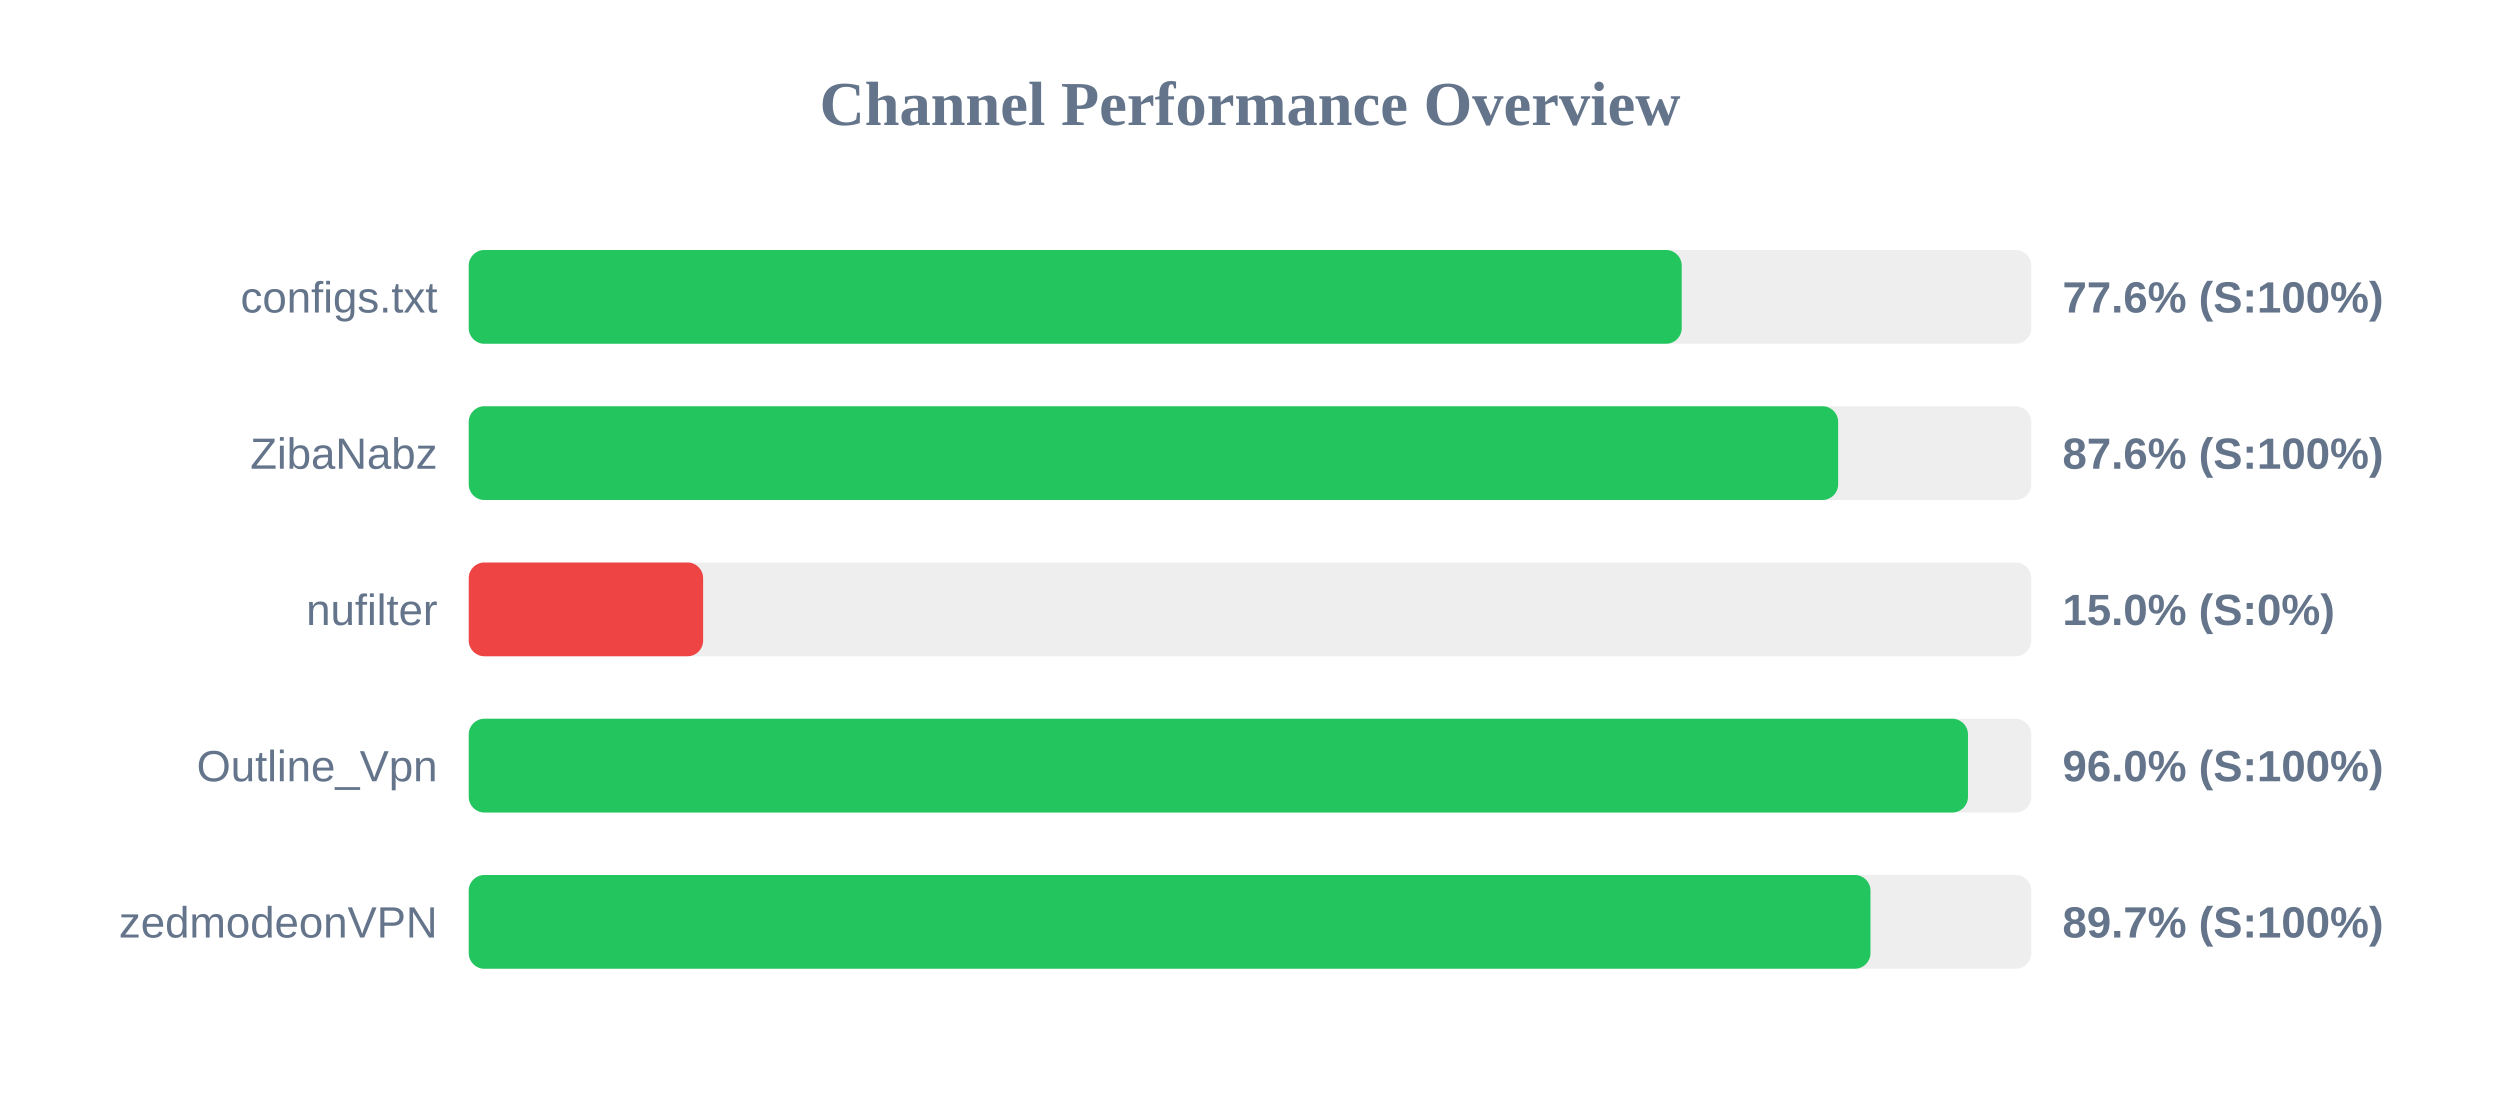
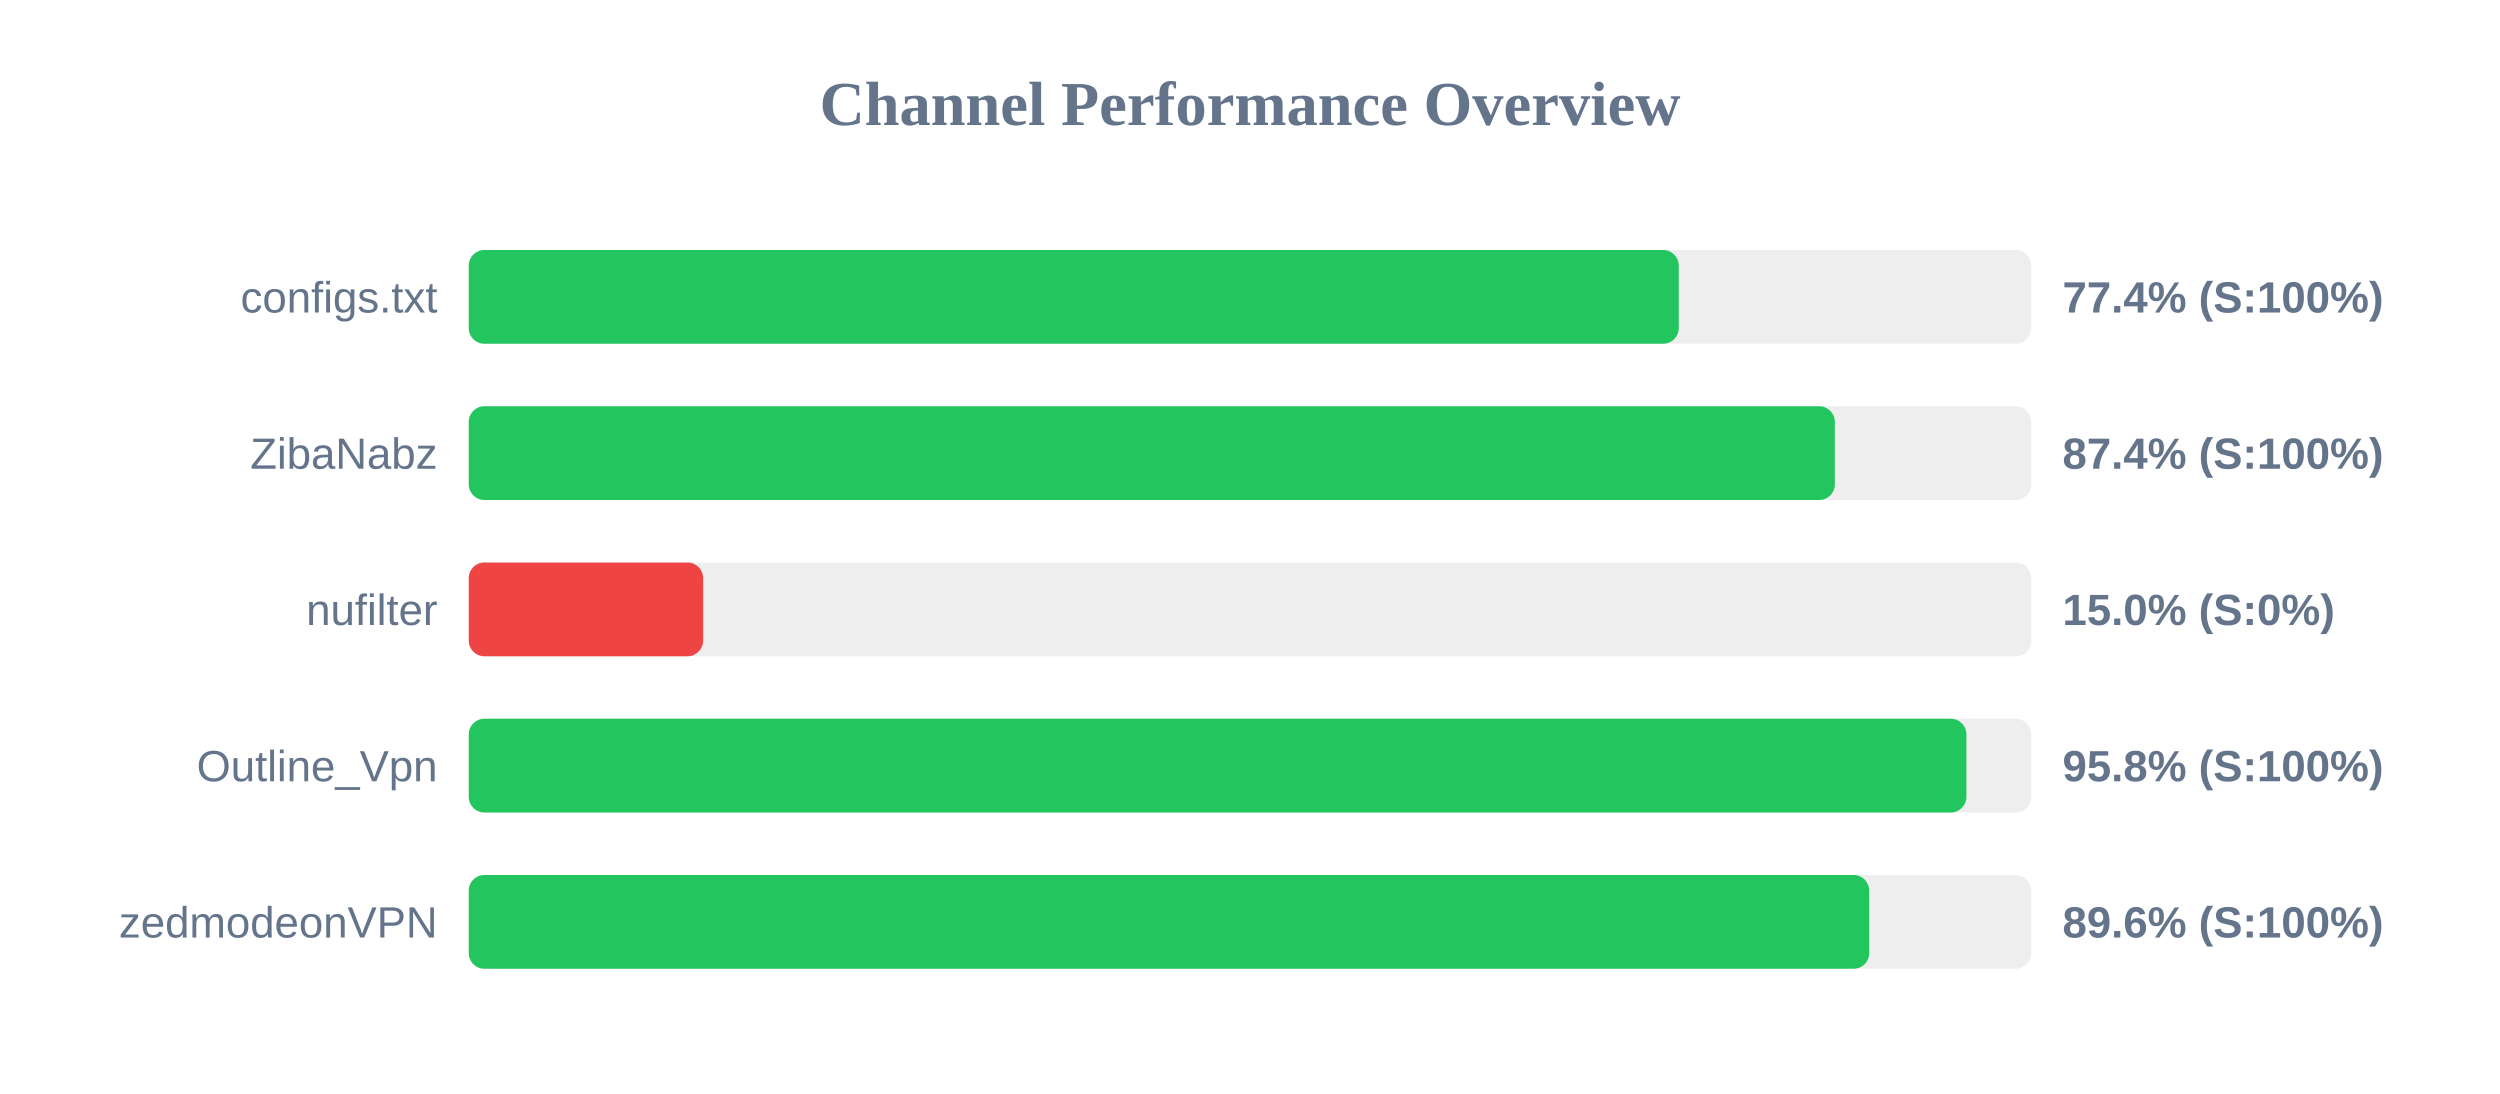
<svg xmlns="http://www.w3.org/2000/svg" width="800" height="350" version="1.1">
  <style>
        .row { font: 14px Arial; fill: #64748b; }
        .score { font: bold 14px Arial; fill: #64748b; }
    </style>
  <text x="400" y="40" text-anchor="middle" font-size="20px" font-weight="bold" fill="#64748b">Channel Performance Overview</text>
  <rect x="150" y="80" width="500" height="30" fill="#eee" rx="5" />
-   <rect x="150" y="80" width="388.15" height="30" fill="#22c55e" rx="5" />
+   <rect x="150" y="80" width="387.2" height="30" fill="#22c55e" rx="5" />
  <text x="140" y="100" text-anchor="end" class="row">configs.txt</text>
-   <text x="660" y="100" text-anchor="start" class="score">77.6% (S:100%)</text>
+   <text x="660" y="100" text-anchor="start" class="score">77.4% (S:100%)</text>
  <rect x="150" y="130" width="500" height="30" fill="#eee" rx="5" />
-   <rect x="150" y="130" width="438.2" height="30" fill="#22c55e" rx="5" />
+   <rect x="150" y="130" width="437.15" height="30" fill="#22c55e" rx="5" />
  <text x="140" y="150" text-anchor="end" class="row">ZibaNabz</text>
-   <text x="660" y="150" text-anchor="start" class="score">87.6% (S:100%)</text>
+   <text x="660" y="150" text-anchor="start" class="score">87.4% (S:100%)</text>
  <rect x="150" y="180" width="500" height="30" fill="#eee" rx="5" />
  <rect x="150" y="180" width="75.0" height="30" fill="#ef4444" rx="5" />
  <text x="140" y="200" text-anchor="end" class="row">nufilter</text>
  <text x="660" y="200" text-anchor="start" class="score">15.0% (S:0%)</text>
  <rect x="150" y="230" width="500" height="30" fill="#eee" rx="5" />
-   <rect x="150" y="230" width="479.75" height="30" fill="#22c55e" rx="5" />
+   <rect x="150" y="230" width="479.25" height="30" fill="#22c55e" rx="5" />
  <text x="140" y="250" text-anchor="end" class="row">Outline_Vpn</text>
-   <text x="660" y="250" text-anchor="start" class="score">96.0% (S:100%)</text>
+   <text x="660" y="250" text-anchor="start" class="score">95.8% (S:100%)</text>
  <rect x="150" y="280" width="500" height="30" fill="#eee" rx="5" />
-   <rect x="150" y="280" width="448.55" height="30" fill="#22c55e" rx="5" />
+   <rect x="150" y="280" width="448.15" height="30" fill="#22c55e" rx="5" />
  <text x="140" y="300" text-anchor="end" class="row">zedmodeonVPN</text>
-   <text x="660" y="300" text-anchor="start" class="score">89.7% (S:100%)</text>
+   <text x="660" y="300" text-anchor="start" class="score">89.6% (S:100%)</text>
</svg>
